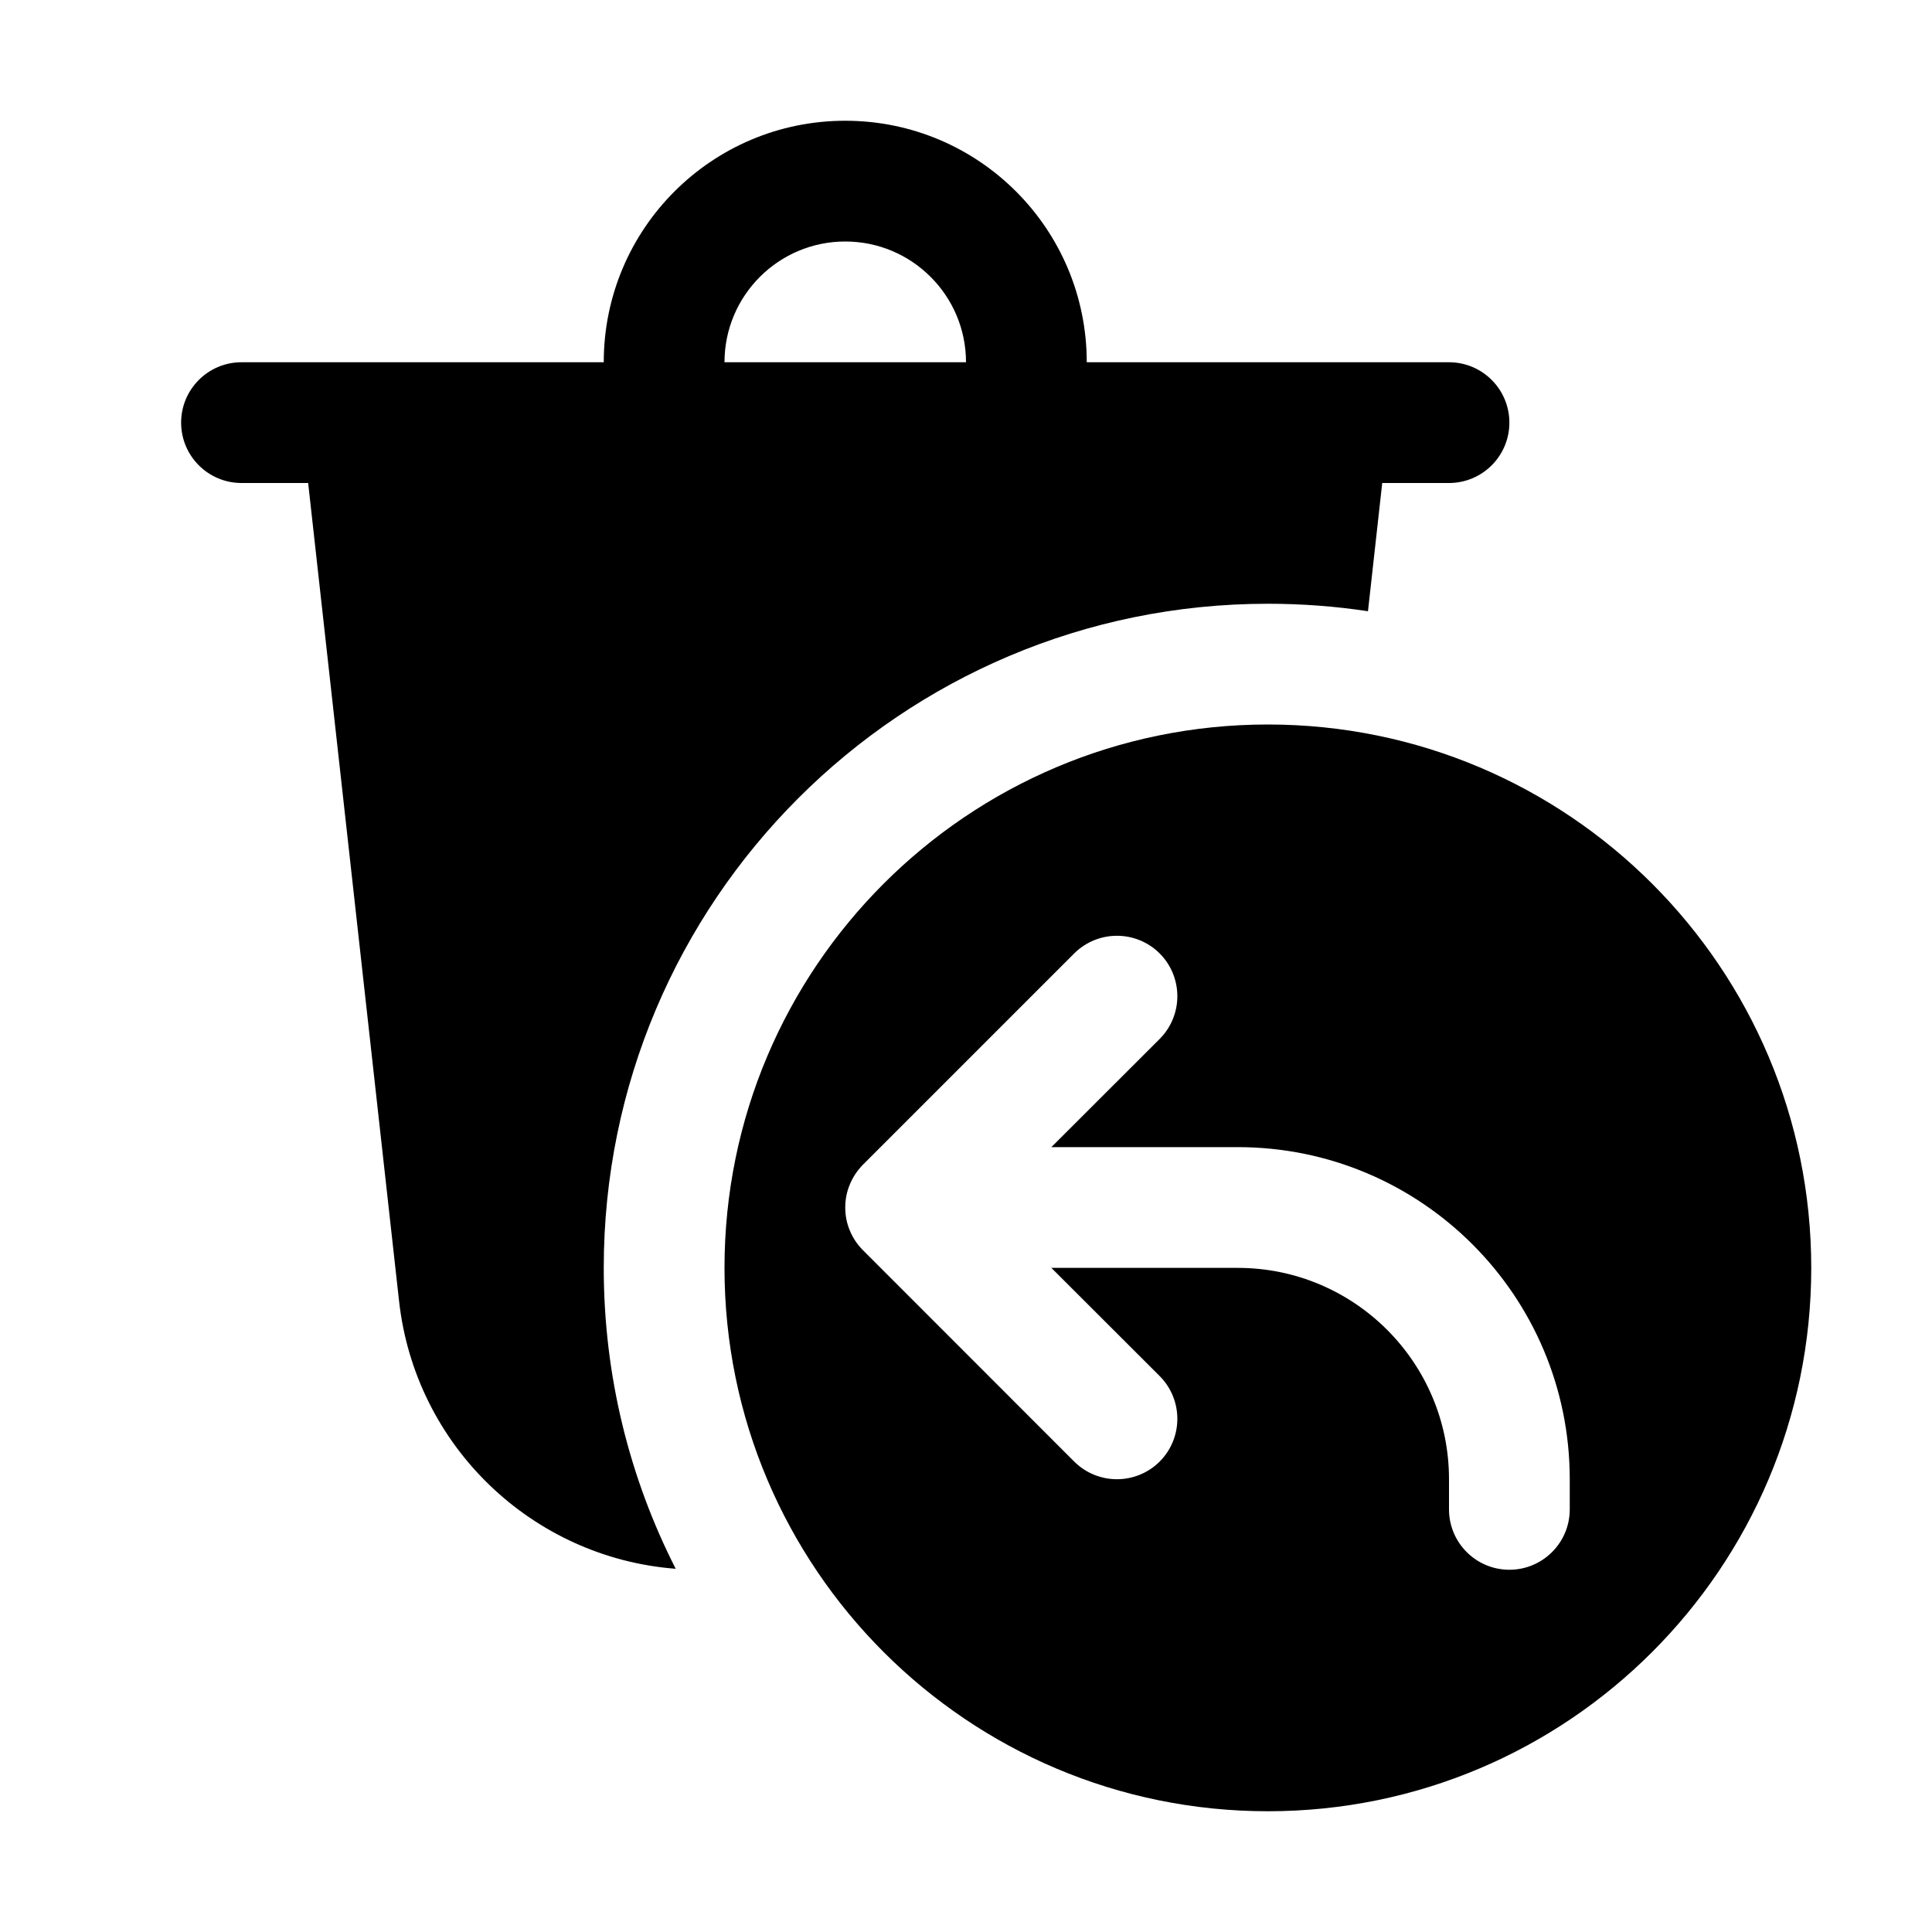
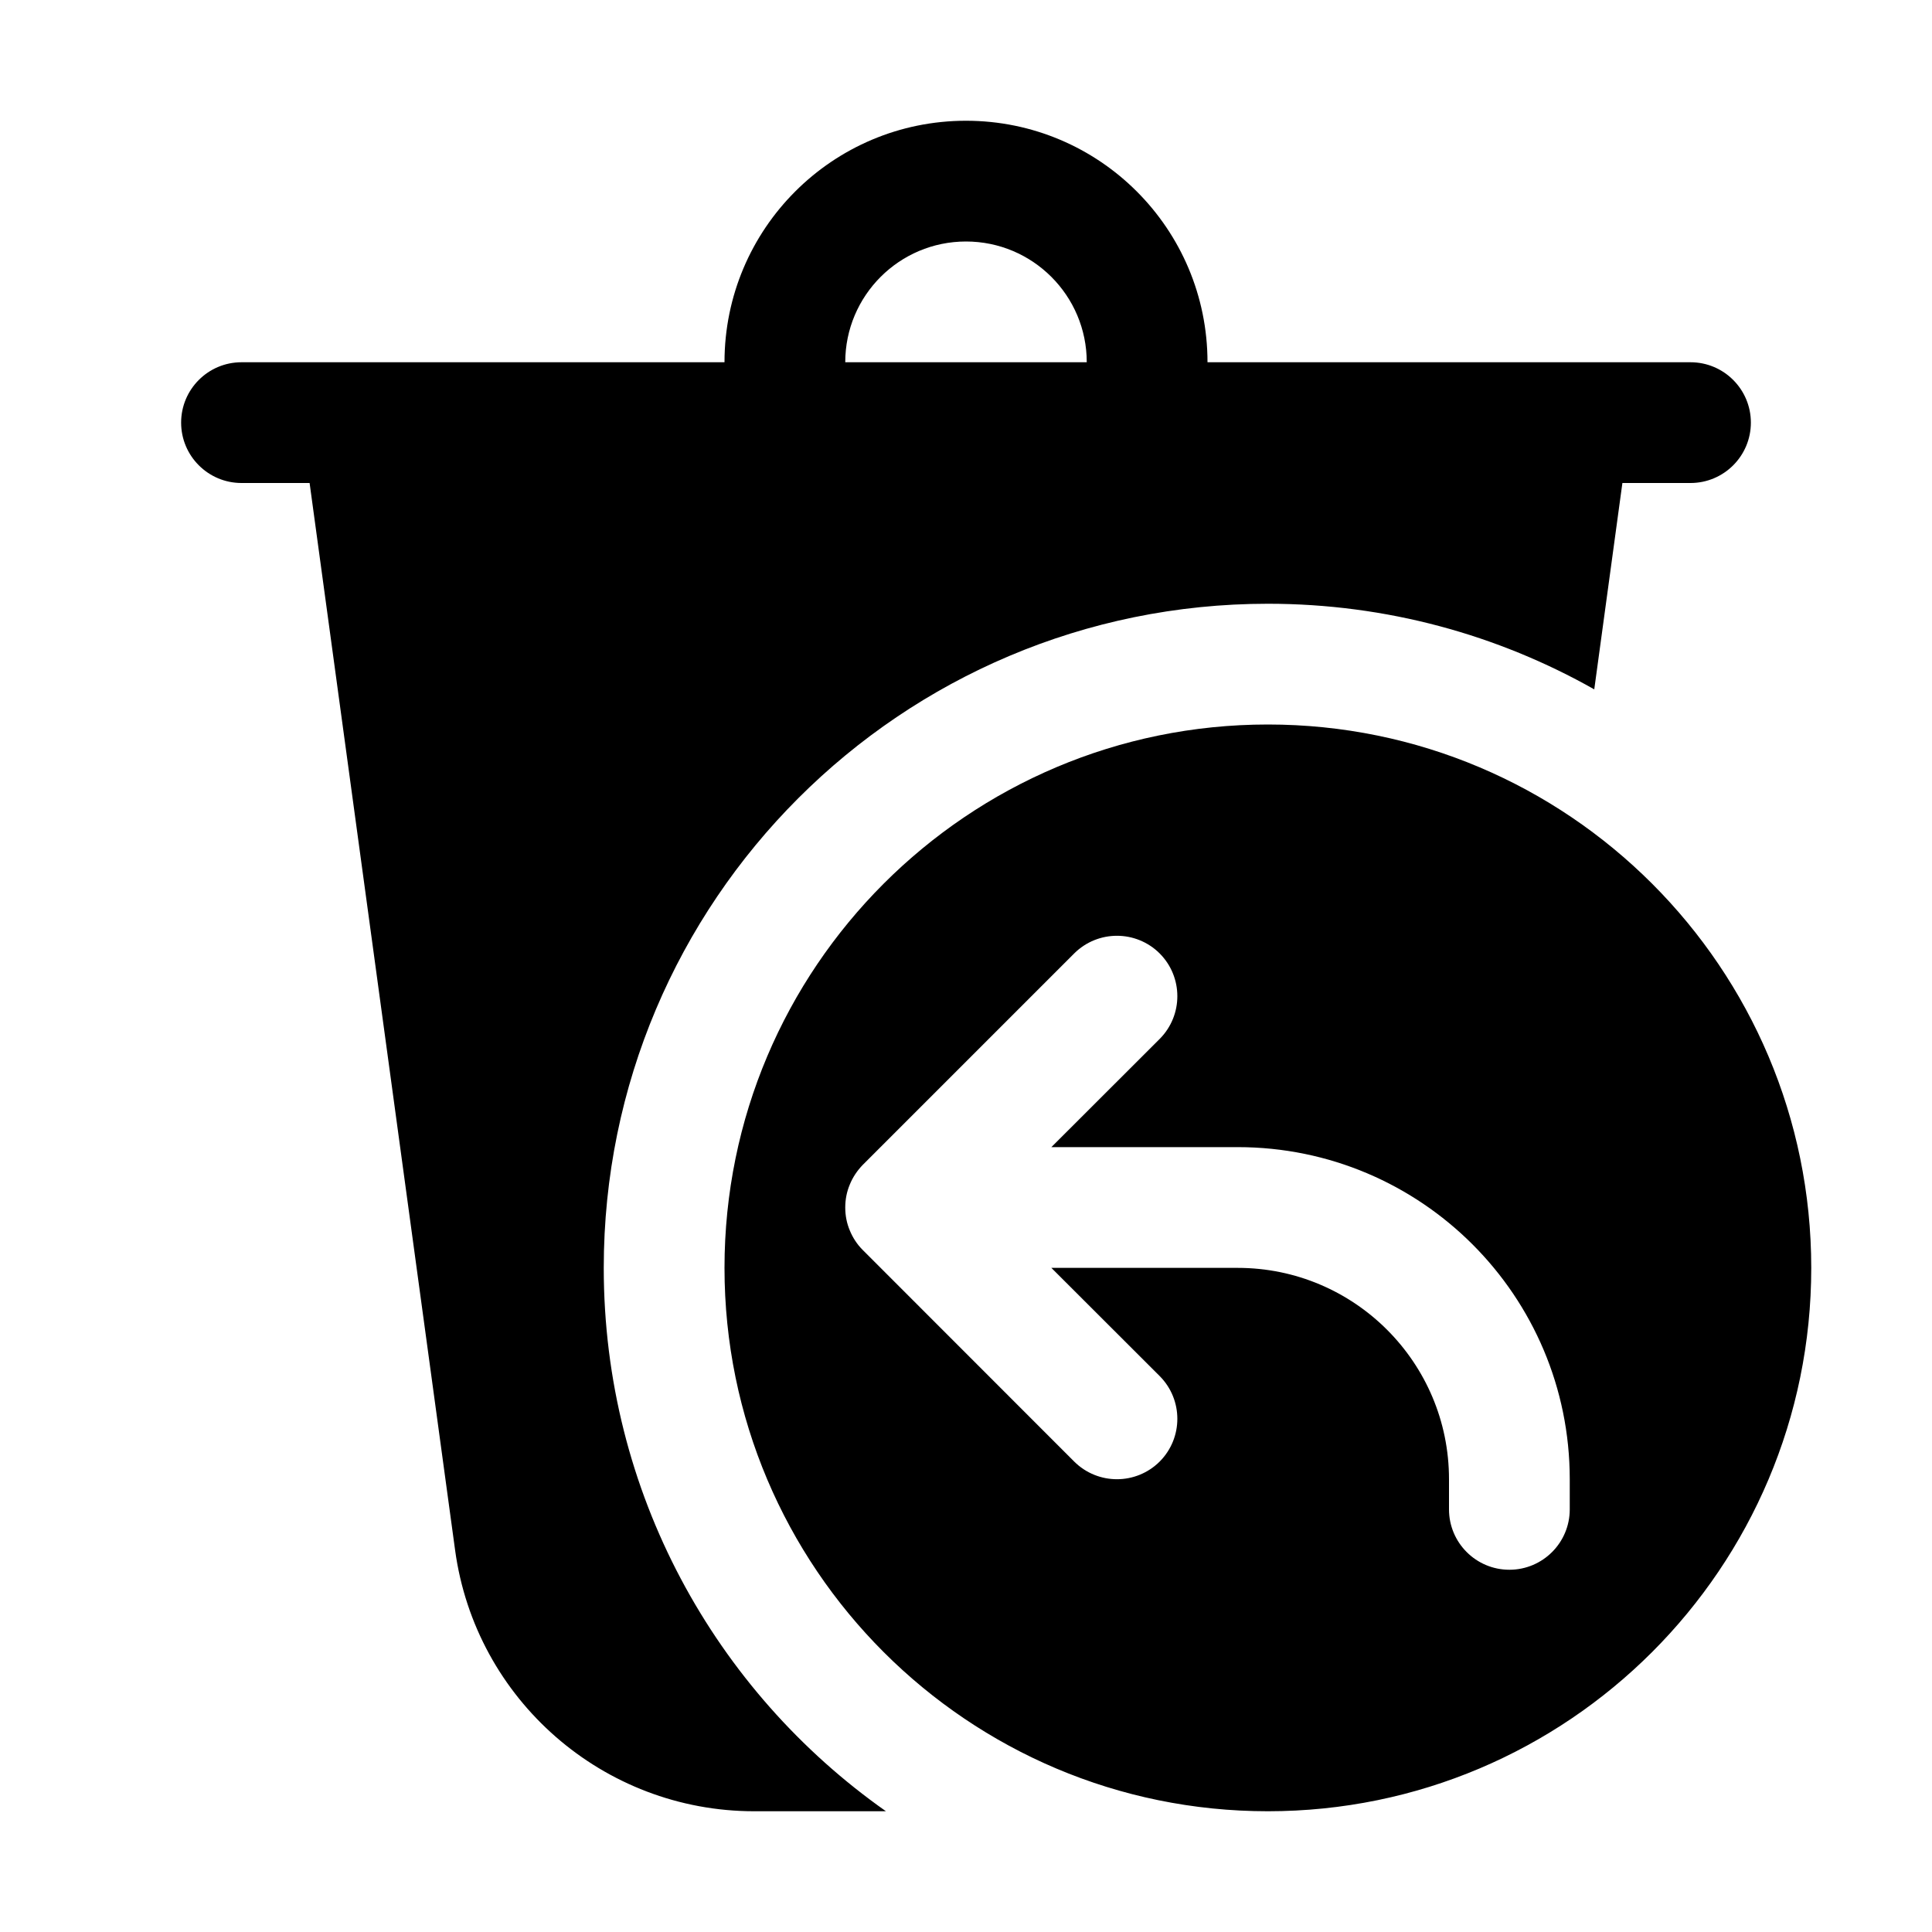
<svg xmlns="http://www.w3.org/2000/svg" viewBox="0 0 16 16" fill="none">
-   <path d="M12 3H9C9 1.895 8.105 1 7 1C5.895 1 5 1.895 5 3H2C1.724 3 1.5 3.224 1.5 3.5C1.5 3.776 1.724 4 2 4H2.552L3.305 10.776C3.439 11.977 4.409 12.901 5.596 12.992C5.215 12.244 5 11.397 5 10.5C5 7.462 7.462 5 10.5 5C10.782 5 11.059 5.021 11.329 5.062L11.447 4H12C12.276 4 12.5 3.776 12.5 3.5C12.5 3.224 12.276 3 12 3ZM6 3C6 2.448 6.448 2 7 2C7.552 2 8 2.448 8 3H6ZM15 10.5C15 12.985 12.985 15 10.5 15C8.015 15 6 12.985 6 10.5C6 8.015 8.015 6 10.5 6C12.985 6 15 8.015 15 10.5ZM9.604 7.896C9.408 7.701 9.092 7.701 8.896 7.896L7.146 9.646C7.099 9.694 7.062 9.75 7.038 9.809C7.013 9.868 7 9.932 7 10C7 10.068 7.013 10.132 7.038 10.191C7.062 10.249 7.097 10.304 7.144 10.351L8.896 12.104C9.092 12.299 9.408 12.299 9.604 12.104C9.799 11.908 9.799 11.592 9.604 11.396L8.707 10.5H10.25C11.216 10.5 12 11.284 12 12.25V12.5C12 12.776 12.224 13 12.5 13C12.776 13 13 12.776 13 12.5V12.25C13 10.731 11.769 9.5 10.25 9.5H8.707L9.604 8.604C9.799 8.408 9.799 8.092 9.604 7.896Z" fill="currentColor" />
+   <path d="M9 3C9 2.448 8.552 2 8 2C7.448 2 7 2.448 7 3H9ZM6 3C6 1.895 6.895 1 8 1C9.105 1 10 1.895 10 3H14C14.276 3 14.5 3.224 14.5 3.5C14.5 3.776 14.276 4 14 4H13.436L13.203 5.709C12.405 5.258 11.483 5 10.5 5C7.462 5 5 7.462 5 10.5C5 12.36 5.923 14.005 7.337 15H6.246C4.996 15 3.938 14.076 3.769 12.838L2.564 4H2C1.724 4 1.5 3.776 1.5 3.5C1.5 3.224 1.724 3 2 3H6ZM10.5 15C12.985 15 15 12.985 15 10.5C15 8.015 12.985 6 10.5 6C8.015 6 6 8.015 6 10.5C6 12.985 8.015 15 10.5 15ZM9.604 8.604L8.707 9.5H10.25C11.769 9.5 13 10.731 13 12.25V12.5C13 12.776 12.776 13 12.5 13C12.224 13 12 12.776 12 12.5V12.25C12 11.284 11.216 10.5 10.25 10.5H8.707L9.604 11.396C9.799 11.592 9.799 11.908 9.604 12.104C9.408 12.299 9.092 12.299 8.896 12.104L7.144 10.351C7.097 10.304 7.062 10.249 7.038 10.191C7.013 10.132 7 10.068 7 10C7 9.932 7.013 9.868 7.038 9.809C7.062 9.75 7.099 9.694 7.146 9.646L8.896 7.896C9.092 7.701 9.408 7.701 9.604 7.896C9.799 8.092 9.799 8.408 9.604 8.604Z" fill="currentColor" />
</svg>
